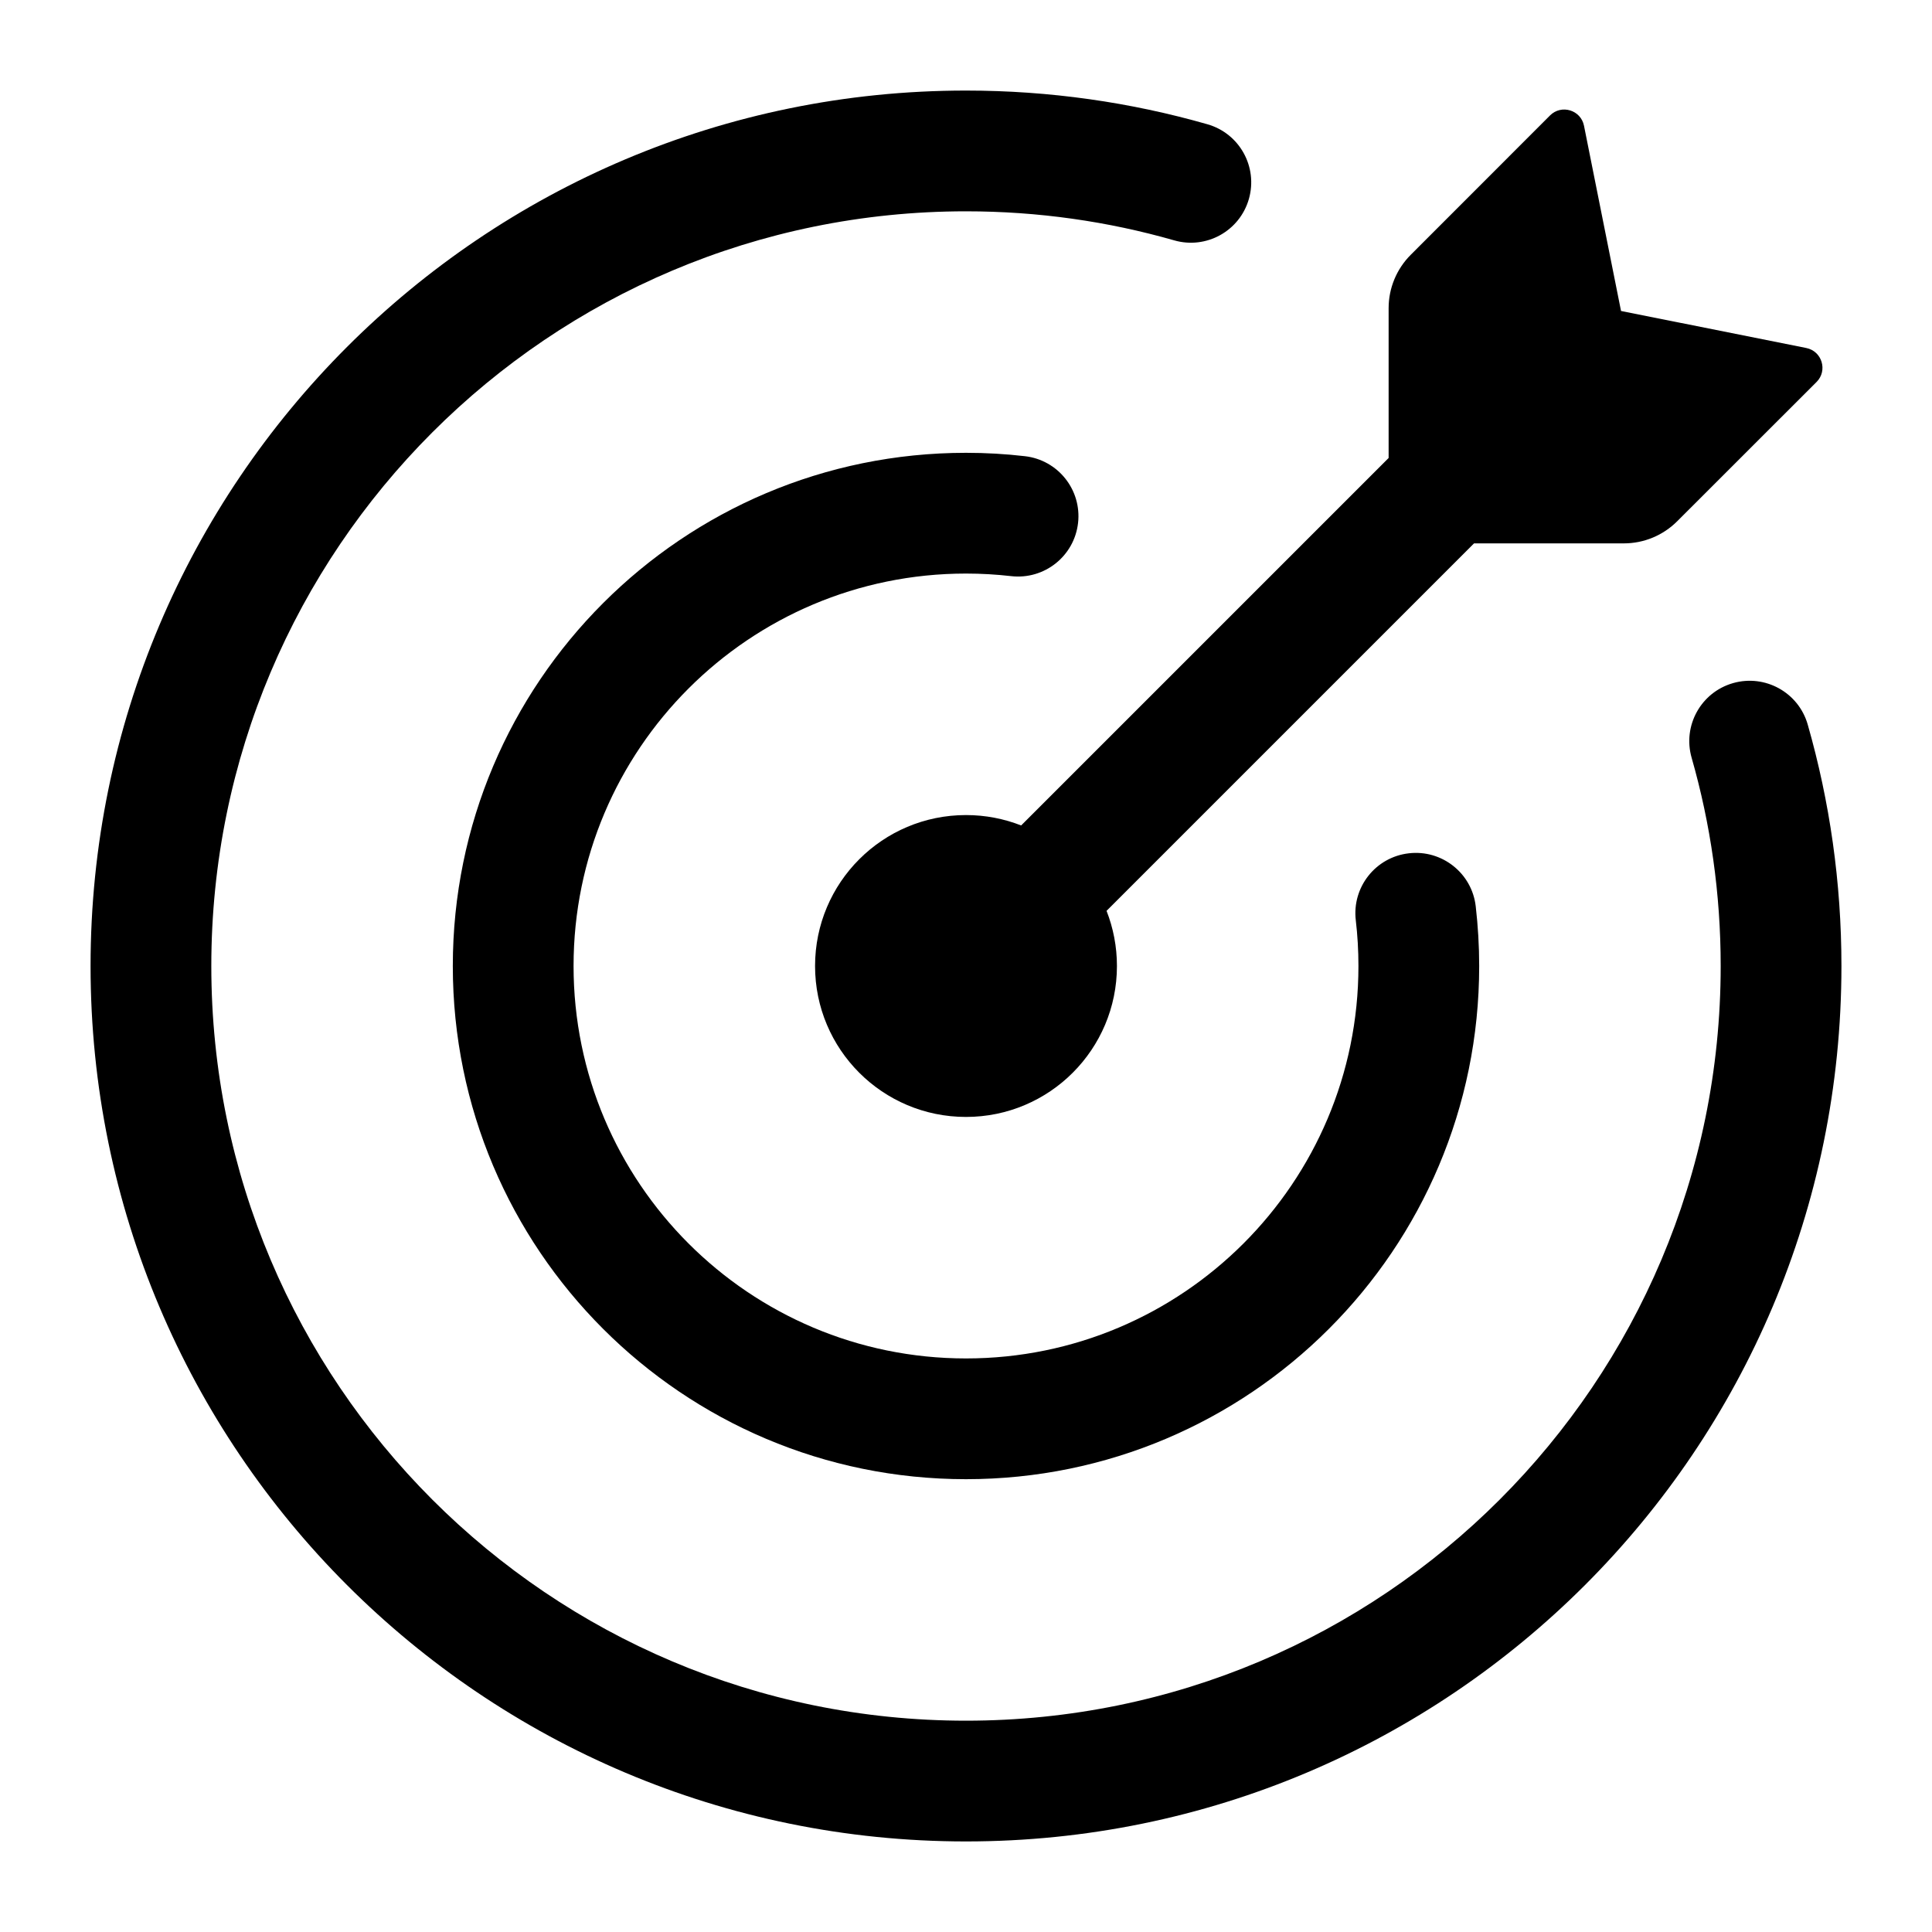
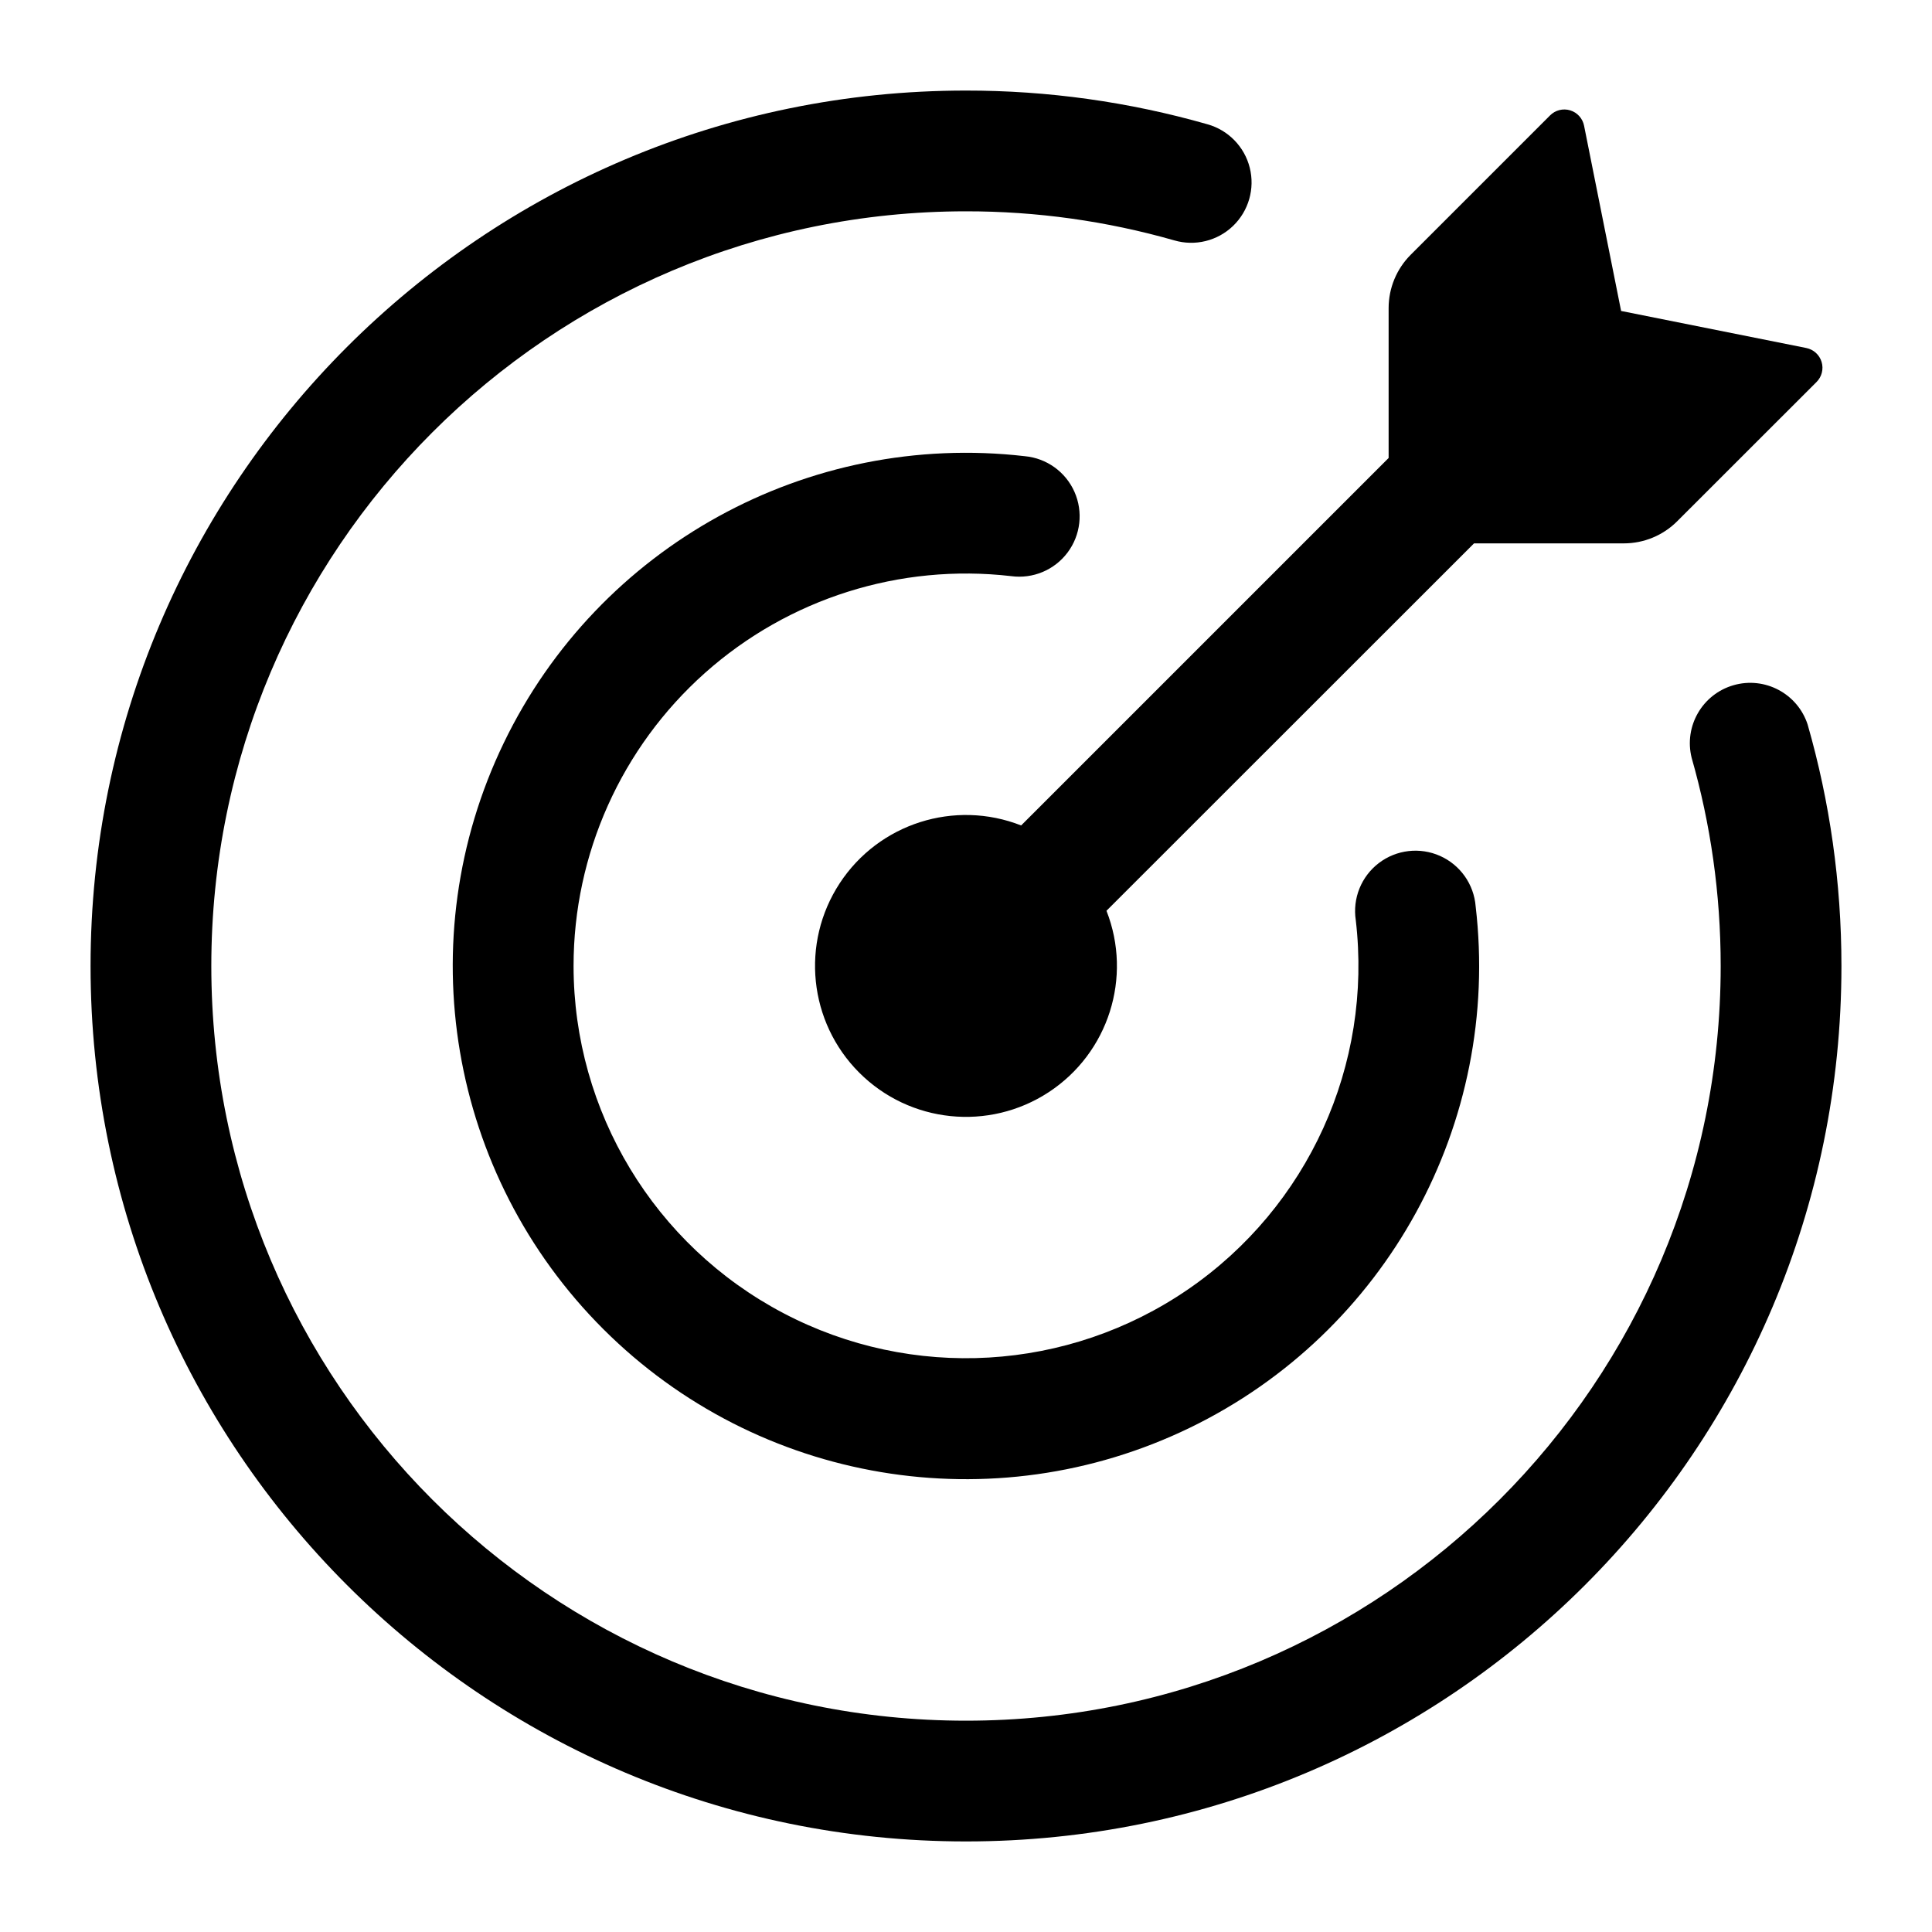
- <svg xmlns="http://www.w3.org/2000/svg" width="24" height="24" viewBox="0 0 24 24" fill="none">
-   <path fill-rule="evenodd" clip-rule="evenodd" d="M20.172 6.75C20.421 6.75 20.659 6.651 20.835 6.475L22.566 4.745C22.707 4.604 22.634 4.362 22.438 4.323L20.137 3.863L19.677 1.562C19.638 1.366 19.396 1.293 19.255 1.434L17.525 3.165C17.349 3.341 17.25 3.579 17.25 3.828V5.689L12.685 10.254C12.473 10.171 12.242 10.125 12 10.125C10.964 10.125 10.125 10.964 10.125 12C10.125 13.036 10.964 13.875 12 13.875C13.036 13.875 13.875 13.036 13.875 12C13.875 11.758 13.829 11.527 13.746 11.315L18.311 6.75H20.172Z" fill="black" />
-   <path fill-rule="evenodd" clip-rule="evenodd" d="M2.625 12C2.625 6.822 6.822 2.625 12 2.625C12.898 2.625 13.766 2.751 14.587 2.986C14.985 3.1 15.4 2.87 15.514 2.472C15.628 2.073 15.398 1.658 15 1.544C14.046 1.271 13.039 1.125 12 1.125C5.994 1.125 1.125 5.994 1.125 12C1.125 18.006 5.994 22.875 12 22.875C18.006 22.875 22.875 18.006 22.875 12C22.875 10.961 22.729 9.954 22.456 9C22.342 8.602 21.927 8.372 21.528 8.486C21.13 8.6 20.9 9.015 21.014 9.413C21.249 10.234 21.375 11.102 21.375 12C21.375 17.178 17.178 21.375 12 21.375C6.822 21.375 2.625 17.178 2.625 12Z" fill="black" />
-   <path fill-rule="evenodd" clip-rule="evenodd" d="M7.125 12C7.125 9.308 9.308 7.125 12 7.125C12.19 7.125 12.377 7.136 12.561 7.157C12.973 7.204 13.345 6.909 13.392 6.497C13.439 6.085 13.143 5.714 12.732 5.667C12.491 5.639 12.247 5.625 12 5.625C8.479 5.625 5.625 8.479 5.625 12C5.625 15.521 8.479 18.375 12 18.375C15.521 18.375 18.375 15.521 18.375 12C18.375 11.749 18.36 11.502 18.332 11.258C18.285 10.847 17.912 10.552 17.501 10.6C17.089 10.647 16.794 11.02 16.842 11.431C16.864 11.617 16.875 11.807 16.875 12C16.875 14.692 14.692 16.875 12 16.875C9.308 16.875 7.125 14.692 7.125 12Z" fill="black" />
+ <svg xmlns="http://www.w3.org/2000/svg" width="24" height="24" viewBox="0 0 24 24">
+   <path fill-rule="evenodd" d="M20.172 6.75a.937.937 0 00.663-.275l1.731-1.73a.25.25 0 00-.128-.422l-2.3-.46-.46-2.301a.25.25 0 00-.423-.128l-1.73 1.73a.938.938 0 00-.275.664v1.861l-4.565 4.565a1.875 1.875 0 101.06 1.06l4.566-4.564h1.861z" />
+   <path fill-rule="evenodd" d="M2.625 12A9.375 9.375 0 0112 2.625a9.38 9.38 0 012.587.361A.75.75 0 1015 1.544a10.887 10.887 0 00-3-.419C5.994 1.125 1.125 5.994 1.125 12S5.994 22.875 12 22.875 22.875 18.006 22.875 12c0-1.04-.146-2.046-.42-3a.75.75 0 00-1.441.413c.235.821.361 1.689.361 2.587a9.375 9.375 0 11-18.75 0z" />
+   <path fill-rule="evenodd" d="M7.125 12a4.875 4.875 0 015.436-4.843.75.75 0 10.17-1.49 6.375 6.375 0 105.6 5.591.75.75 0 10-1.489.173A4.875 4.875 0 117.125 12z" />
</svg>
